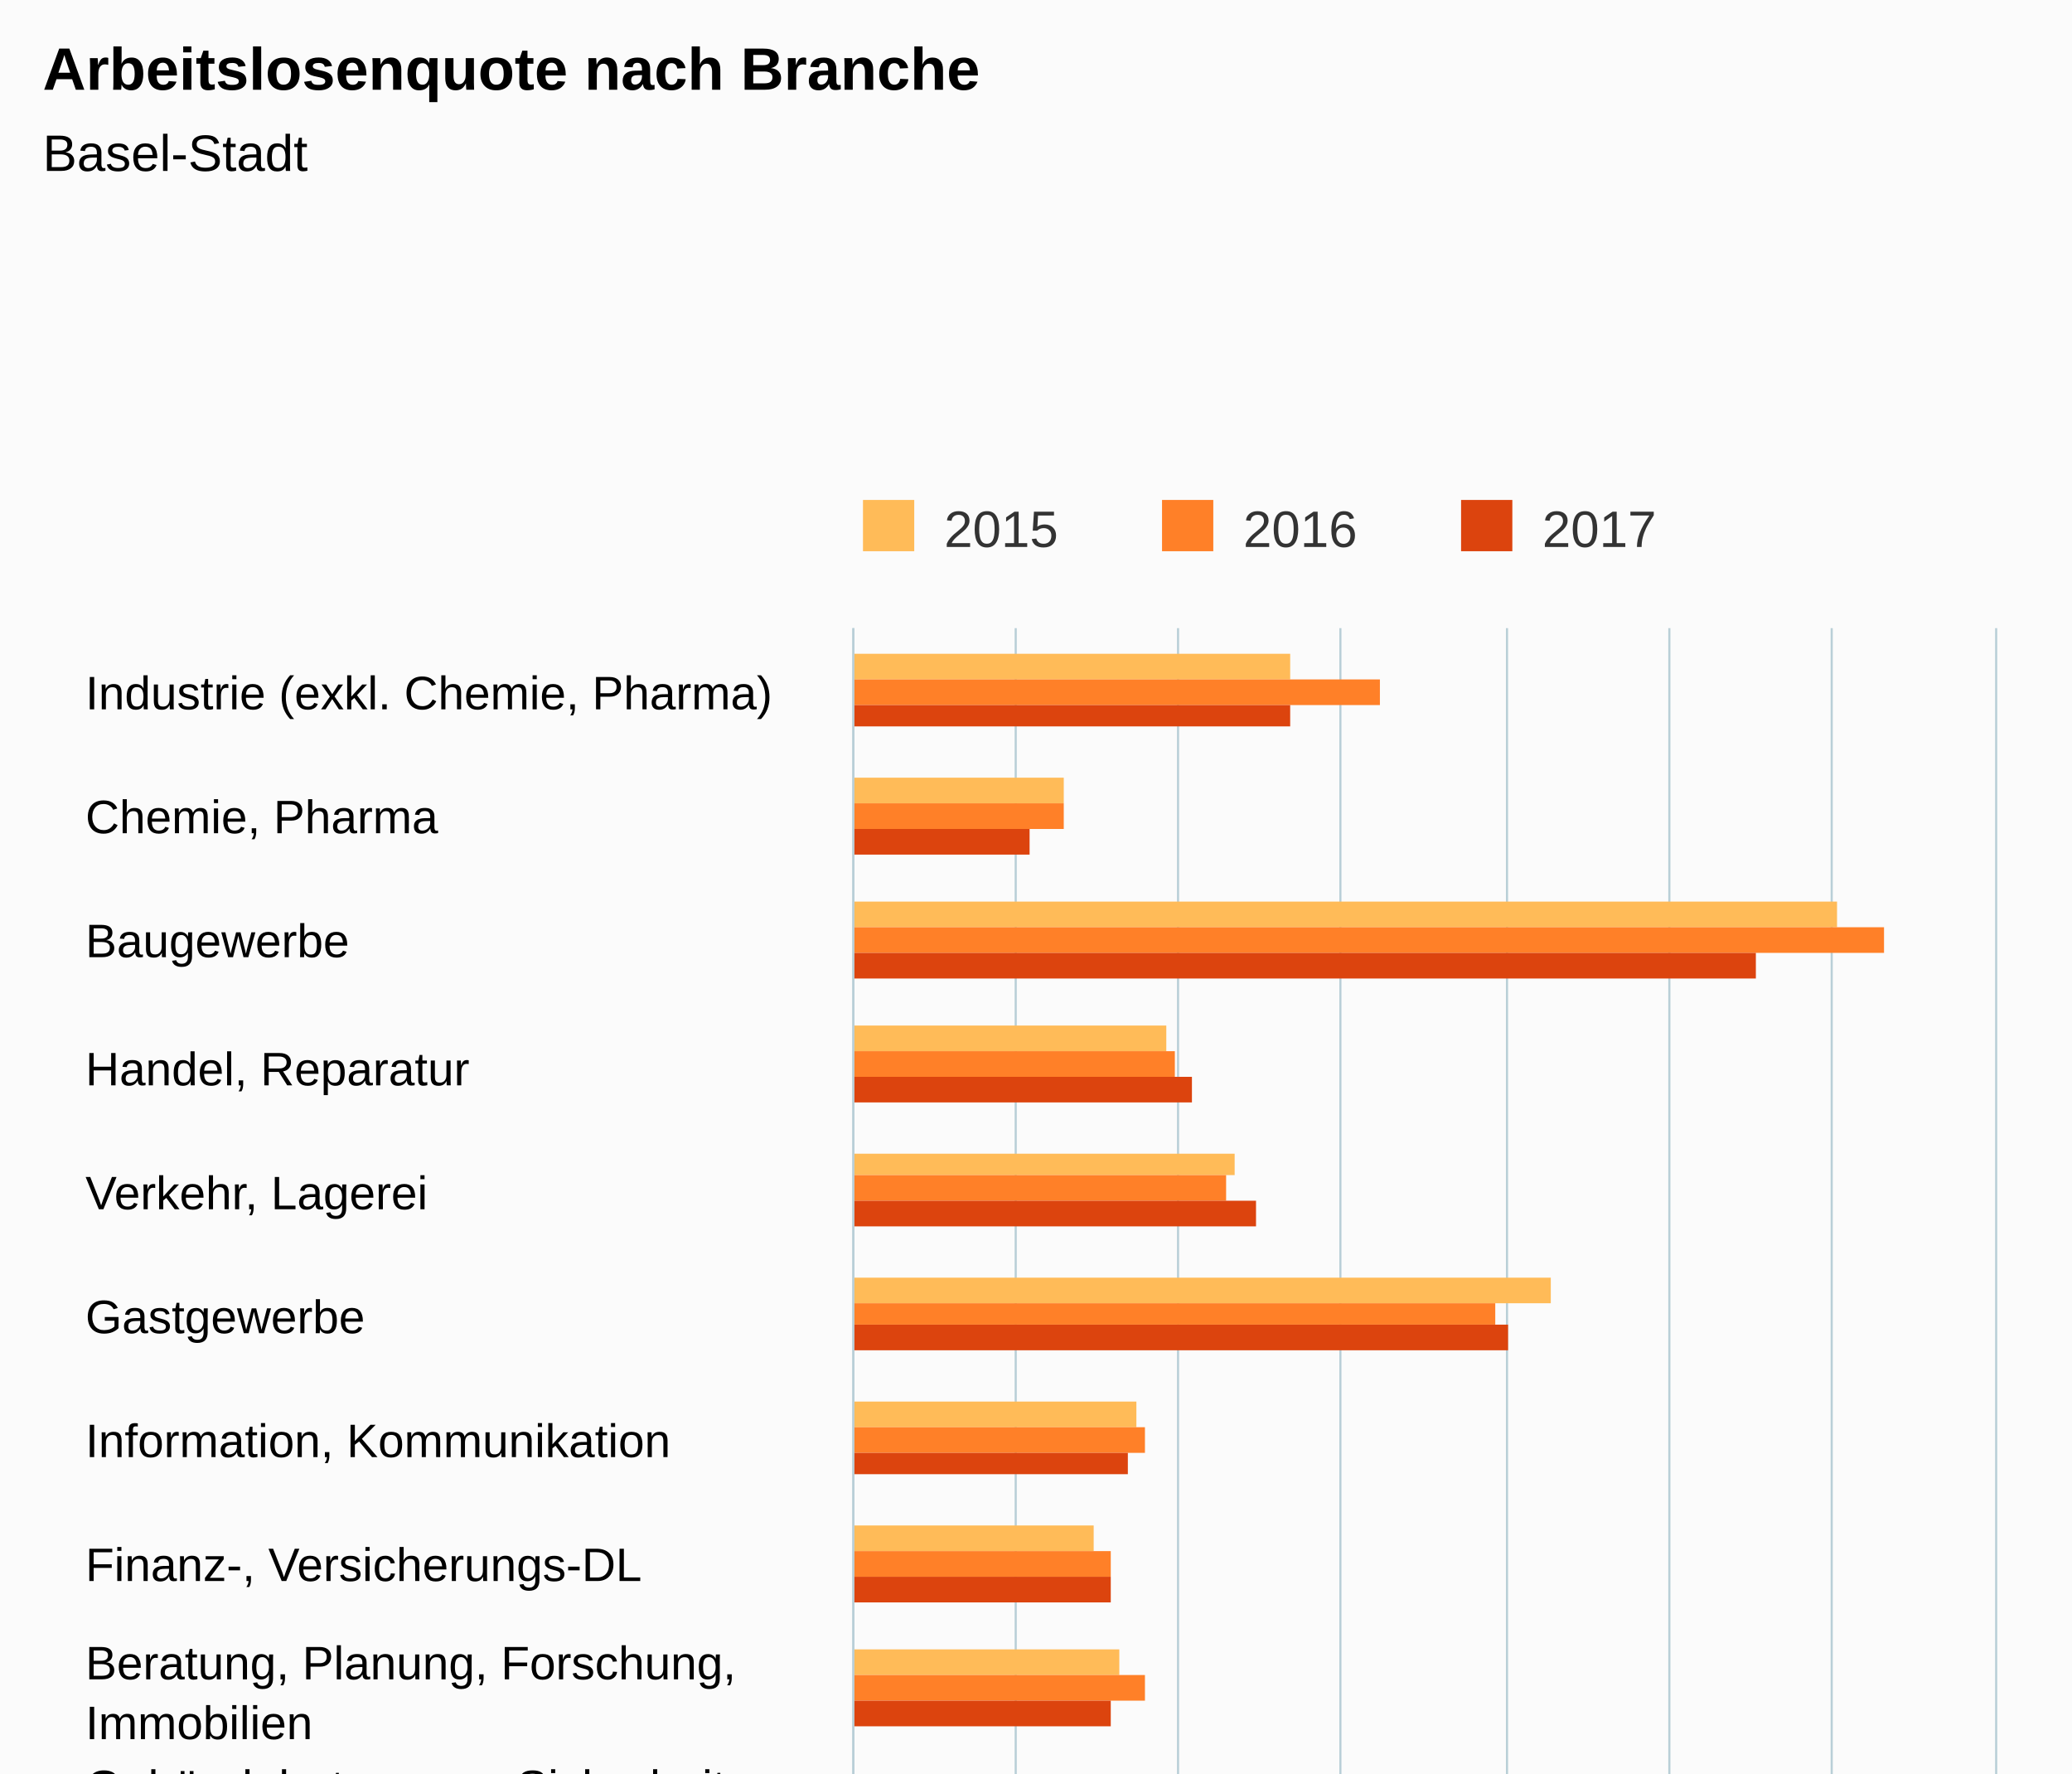
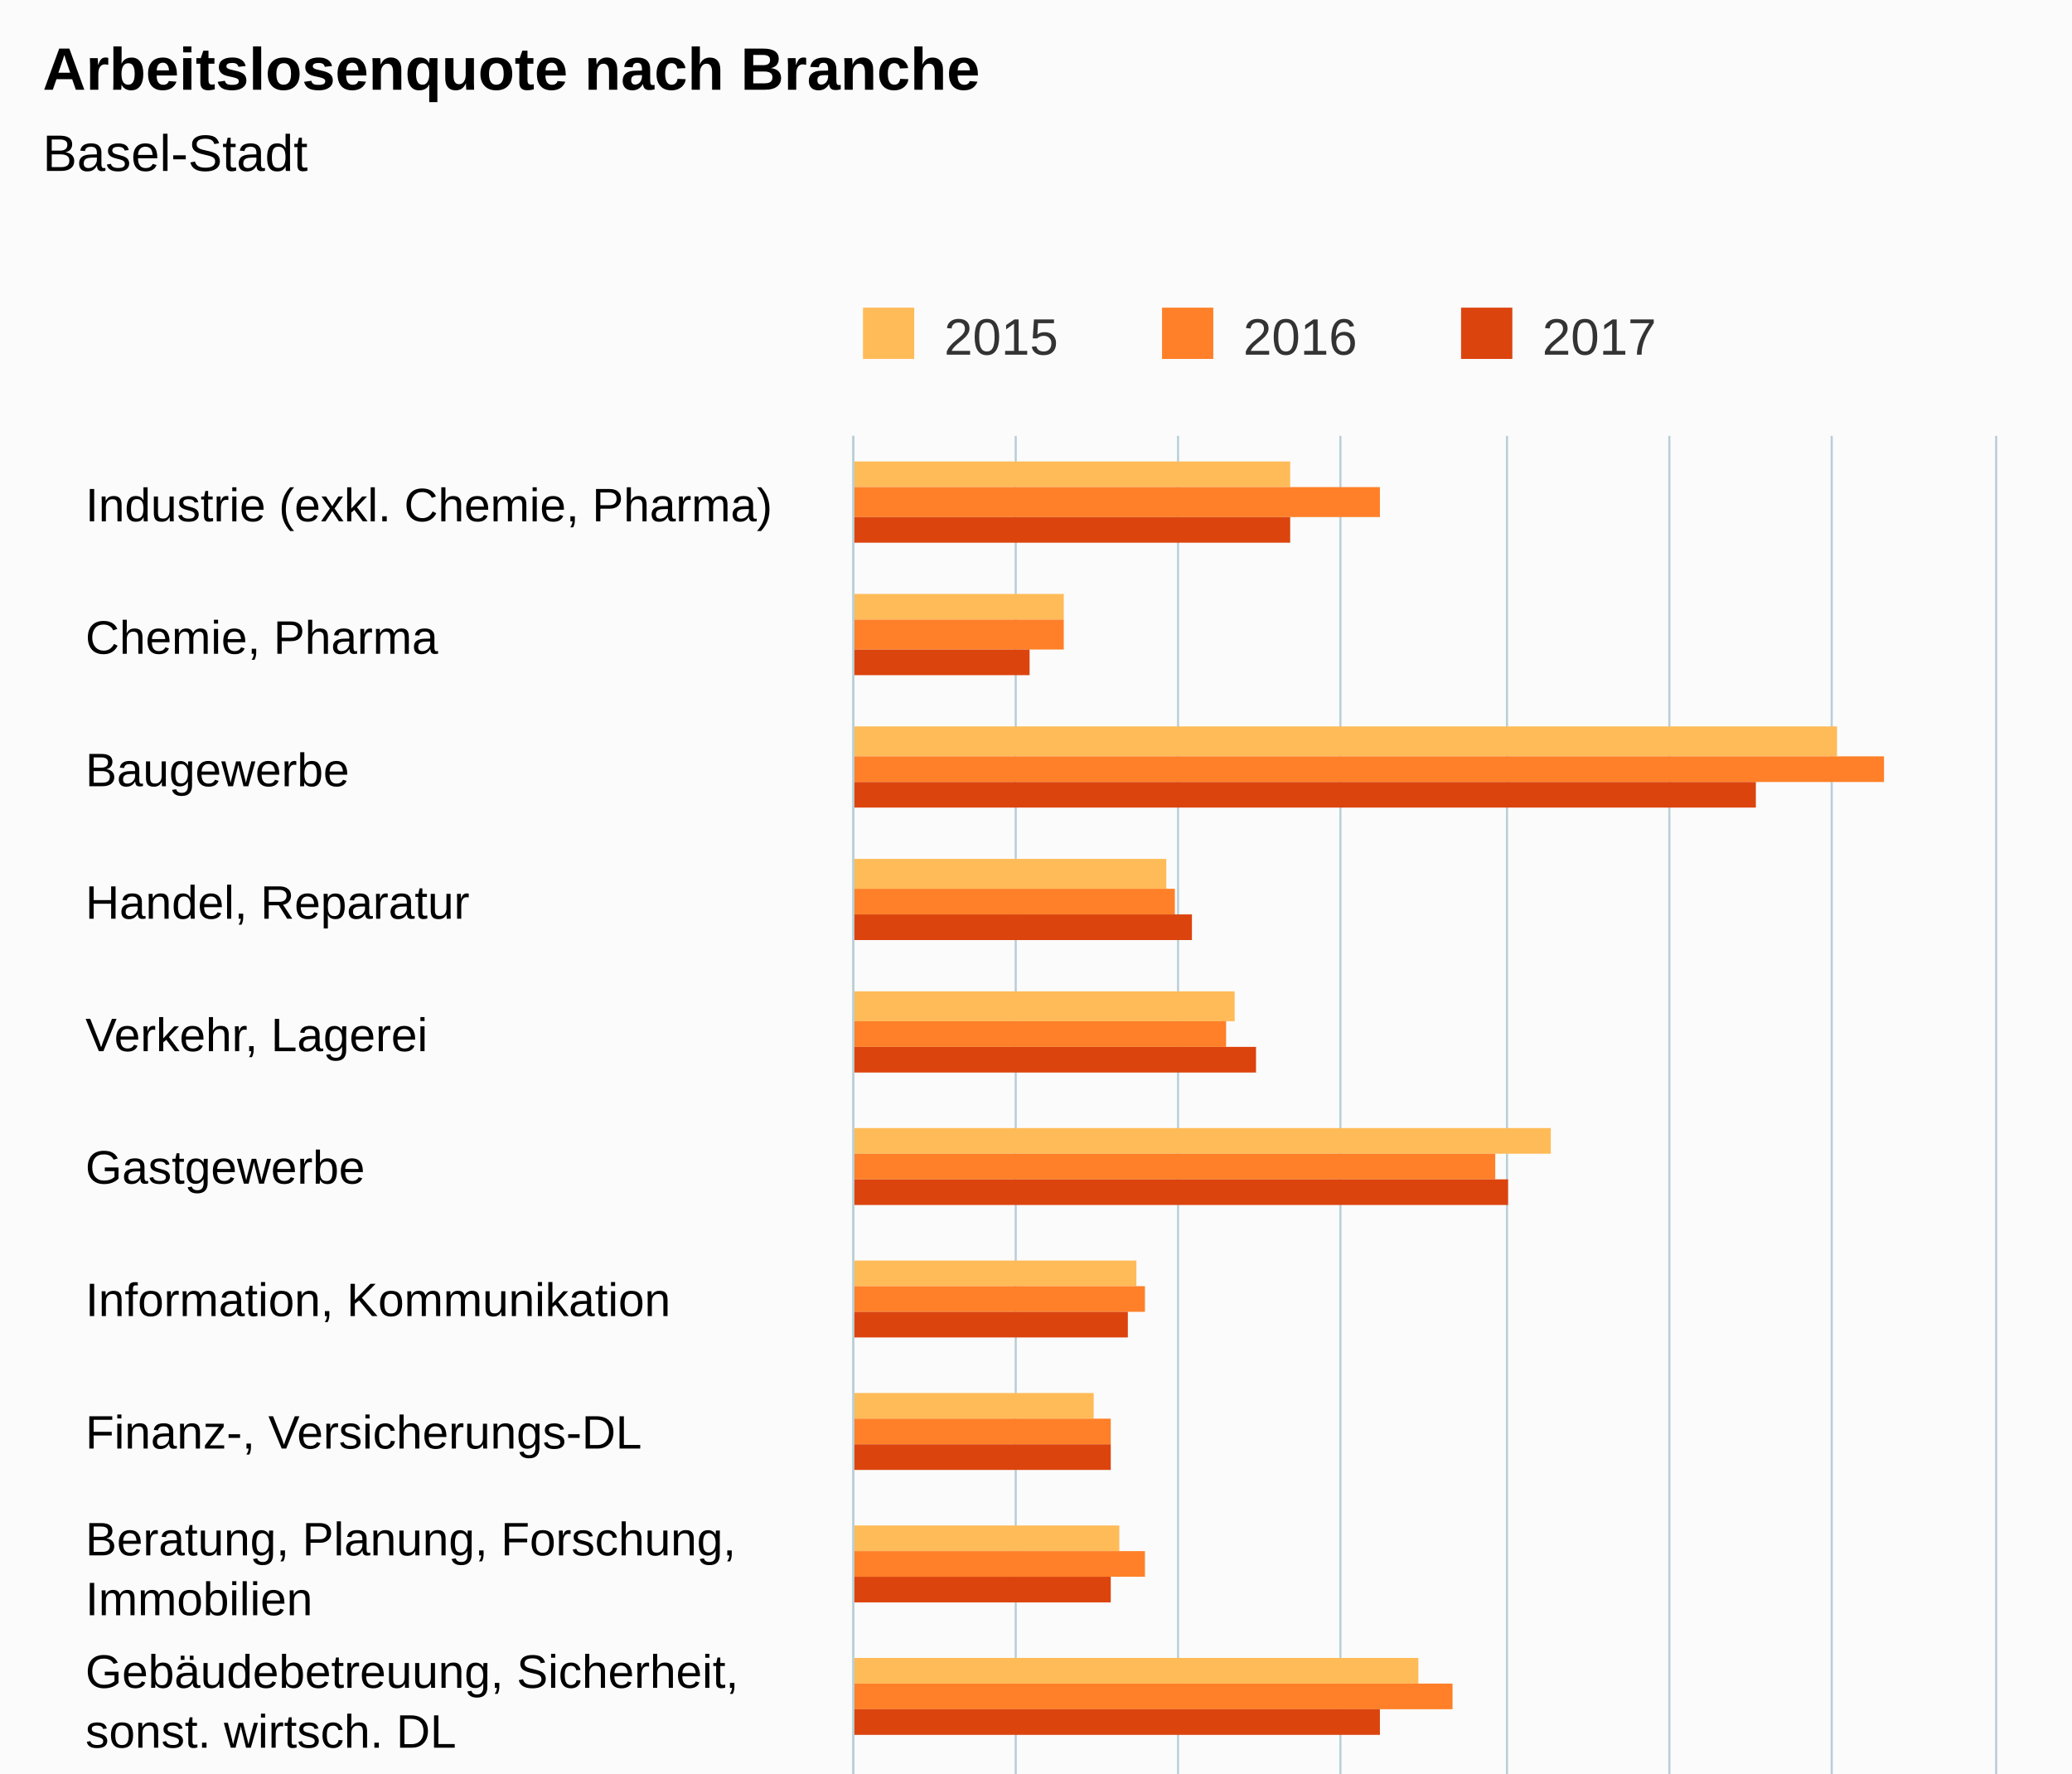
- <svg xmlns="http://www.w3.org/2000/svg" version="1.1" class="highcharts-root" style="font-family:Arial;font-size:12px;" viewBox="0 0 485 415">
+ <svg xmlns="http://www.w3.org/2000/svg" version="1.1" class="highcharts-root" style="font-family:arial;font-size:12px;" viewBox="0 0 485 415">
  <defs>
    <clipPath>
-       <rect x="0" y="0" width="467" height="267" fill="none" />
+       <rect x="0" y="0" width="497" height="267" fill="none" />
    </clipPath>
    <clipPath id="a">
-       <rect x="0" y="0" width="467" height="267" fill="none" />
+       <rect x="0" y="0" width="497" height="267" fill="none" />
    </clipPath>
  </defs>
  <rect fill="#fbfbfb" class="highcharts-background" x="0" y="0" width="485" height="650" rx="0" ry="0" />
-   <rect fill="none" class="highcharts-plot-background" x="200" y="147" width="267" height="467" />
+   <rect fill="none" class="highcharts-plot-background" x="200" y="102" width="267" height="497" />
  <g class="highcharts-pane-group" />
  <g class="highcharts-grid highcharts-xaxis-grid ">
-     <path fill="none" class="highcharts-grid-line" d="M 200 176.5 L 467 176.5" opacity="1" />
-     <path fill="none" class="highcharts-grid-line" d="M 200 205.5 L 467 205.5" opacity="1" />
-     <path fill="none" class="highcharts-grid-line" d="M 200 235.5 L 467 235.5" opacity="1" />
-     <path fill="none" class="highcharts-grid-line" d="M 200 264.5 L 467 264.5" opacity="1" />
-     <path fill="none" class="highcharts-grid-line" d="M 200 293.5 L 467 293.5" opacity="1" />
-     <path fill="none" class="highcharts-grid-line" d="M 200 322.5 L 467 322.5" opacity="1" />
+     <path fill="none" class="highcharts-grid-line" d="M 200 133.5 L 467 133.5" opacity="1" />
+     <path fill="none" class="highcharts-grid-line" d="M 200 164.5 L 467 164.5" opacity="1" />
+     <path fill="none" class="highcharts-grid-line" d="M 200 195.5 L 467 195.5" opacity="1" />
+     <path fill="none" class="highcharts-grid-line" d="M 200 226.5 L 467 226.5" opacity="1" />
+     <path fill="none" class="highcharts-grid-line" d="M 200 257.5 L 467 257.5" opacity="1" />
+     <path fill="none" class="highcharts-grid-line" d="M 200 288.5 L 467 288.5" opacity="1" />
+     <path fill="none" class="highcharts-grid-line" d="M 200 319.5 L 467 319.5" opacity="1" />
    <path fill="none" class="highcharts-grid-line" d="M 200 351.5 L 467 351.5" opacity="1" />
-     <path fill="none" class="highcharts-grid-line" d="M 200 381.5 L 467 381.5" opacity="1" />
-     <path fill="none" class="highcharts-grid-line" d="M 200 410.5 L 467 410.5" opacity="1" />
-     <path fill="none" class="highcharts-grid-line" d="M 200 439.5 L 467 439.5" opacity="1" />
-     <path fill="none" class="highcharts-grid-line" d="M 200 468.5 L 467 468.5" opacity="1" />
-     <path fill="none" class="highcharts-grid-line" d="M 200 497.5 L 467 497.5" opacity="1" />
-     <path fill="none" class="highcharts-grid-line" d="M 200 526.5 L 467 526.5" opacity="1" />
-     <path fill="none" class="highcharts-grid-line" d="M 200 556.5 L 467 556.5" opacity="1" />
-     <path fill="none" class="highcharts-grid-line" d="M 200 585.5 L 467 585.5" opacity="1" />
-     <path fill="none" class="highcharts-grid-line" d="M 200 614.5 L 467 614.5" opacity="1" />
-     <path fill="none" class="highcharts-grid-line" d="M 200 147.5 L 467 147.5" opacity="1" />
+     <path fill="none" class="highcharts-grid-line" d="M 200 382.5 L 467 382.5" opacity="1" />
+     <path fill="none" class="highcharts-grid-line" d="M 200 413.5 L 467 413.5" opacity="1" />
+     <path fill="none" class="highcharts-grid-line" d="M 200 444.5 L 467 444.5" opacity="1" />
+     <path fill="none" class="highcharts-grid-line" d="M 200 475.5 L 467 475.5" opacity="1" />
+     <path fill="none" class="highcharts-grid-line" d="M 200 506.5 L 467 506.5" opacity="1" />
+     <path fill="none" class="highcharts-grid-line" d="M 200 537.5 L 467 537.5" opacity="1" />
+     <path fill="none" class="highcharts-grid-line" d="M 200 568.5 L 467 568.5" opacity="1" />
+     <path fill="none" class="highcharts-grid-line" d="M 200 599.5 L 467 599.5" opacity="1" />
+     <path fill="none" class="highcharts-grid-line" d="M 200 102.5 L 467 102.5" opacity="1" />
  </g>
  <g class="highcharts-grid highcharts-yaxis-grid ">
-     <path fill="none" stroke="#B9CFD7" stroke-width="0.5" class="highcharts-grid-line" d="M 199.75 147 L 199.75 614" opacity="1" />
-     <path fill="none" stroke="#B9CFD7" stroke-width="0.5" class="highcharts-grid-line" d="M 237.75 147 L 237.75 614" opacity="1" />
-     <path fill="none" stroke="#B9CFD7" stroke-width="0.5" class="highcharts-grid-line" d="M 275.75 147 L 275.75 614" opacity="1" />
-     <path fill="none" stroke="#B9CFD7" stroke-width="0.5" class="highcharts-grid-line" d="M 313.75 147 L 313.75 614" opacity="1" />
-     <path fill="none" stroke="#B9CFD7" stroke-width="0.5" class="highcharts-grid-line" d="M 352.75 147 L 352.75 614" opacity="1" />
-     <path fill="none" stroke="#B9CFD7" stroke-width="0.5" class="highcharts-grid-line" d="M 390.75 147 L 390.75 614" opacity="1" />
-     <path fill="none" stroke="#B9CFD7" stroke-width="0.5" class="highcharts-grid-line" d="M 428.75 147 L 428.75 614" opacity="1" />
-     <path fill="none" stroke="#B9CFD7" stroke-width="0.5" class="highcharts-grid-line" d="M 467.25 147 L 467.25 614" opacity="1" />
-   </g>
-   <rect fill="none" class="highcharts-plot-border" x="200" y="147" width="267" height="467" />
+     <path fill="none" stroke="#B9CFD7" stroke-width="0.5" class="highcharts-grid-line" d="M 199.75 102 L 199.75 599" opacity="1" />
+     <path fill="none" stroke="#B9CFD7" stroke-width="0.5" class="highcharts-grid-line" d="M 237.75 102 L 237.75 599" opacity="1" />
+     <path fill="none" stroke="#B9CFD7" stroke-width="0.5" class="highcharts-grid-line" d="M 275.75 102 L 275.75 599" opacity="1" />
+     <path fill="none" stroke="#B9CFD7" stroke-width="0.5" class="highcharts-grid-line" d="M 313.75 102 L 313.75 599" opacity="1" />
+     <path fill="none" stroke="#B9CFD7" stroke-width="0.5" class="highcharts-grid-line" d="M 352.75 102 L 352.75 599" opacity="1" />
+     <path fill="none" stroke="#B9CFD7" stroke-width="0.5" class="highcharts-grid-line" d="M 390.75 102 L 390.75 599" opacity="1" />
+     <path fill="none" stroke="#B9CFD7" stroke-width="0.5" class="highcharts-grid-line" d="M 428.75 102 L 428.75 599" opacity="1" />
+     <path fill="none" stroke="#B9CFD7" stroke-width="0.5" class="highcharts-grid-line" d="M 467.25 102 L 467.25 599" opacity="1" />
+   </g>
+   <rect fill="none" class="highcharts-plot-border" x="200" y="102" width="267" height="497" />
  <g class="highcharts-axis highcharts-xaxis ">
-     <path fill="none" class="highcharts-axis-line" stroke="#B9CFD7" stroke-width="0.5" d="M 199.75 147 L 199.75 614" />
+     <path fill="none" class="highcharts-axis-line" stroke="#B9CFD7" stroke-width="0.5" d="M 199.75 102 L 199.75 599" />
  </g>
  <g class="highcharts-axis highcharts-yaxis ">
-     <path fill="none" class="highcharts-axis-line" d="M 200 614 L 467 614" />
+     <path fill="none" class="highcharts-axis-line" d="M 200 599 L 467 599" />
  </g>
  <g class="highcharts-series-group">
-     <g class="highcharts-series highcharts-series-0 highcharts-column-series " transform="translate(467,614) rotate(90) scale(-1,1) scale(1 1)" clip-path="url(#a)">
-       <rect x="455" y="165" width="6" height="103" fill="#FFBB58" class="highcharts-point" />
-       <rect x="426" y="218" width="6" height="50" fill="#FFBB58" class="highcharts-point" />
-       <rect x="397" y="37" width="6" height="231" fill="#FFBB58" class="highcharts-point" />
-       <rect x="368" y="194" width="6" height="74" fill="#FFBB58" class="highcharts-point" />
-       <rect x="339" y="178" width="5" height="90" fill="#FFBB58" class="highcharts-point" />
-       <rect x="309" y="104" width="6" height="164" fill="#FFBB58" class="highcharts-point" />
-       <rect x="280" y="201" width="6" height="67" fill="#FFBB58" class="highcharts-point" />
-       <rect x="251" y="211" width="6" height="57" fill="#FFBB58" class="highcharts-point" />
-       <rect x="222" y="205" width="6" height="63" fill="#FFBB58" class="highcharts-point" />
-       <rect x="193" y="135" width="5" height="133" fill="#FFBB58" class="highcharts-point" />
-       <rect x="163" y="218" width="6" height="50" fill="#FFBB58" class="highcharts-point" />
-       <rect x="134" y="217" width="6" height="51" fill="#FFBB58" class="highcharts-point" />
-       <rect x="105" y="228" width="6" height="40" fill="#FFBB58" class="highcharts-point" />
-       <rect x="76" y="218" width="6" height="50" fill="#FFBB58" class="highcharts-point" />
-       <rect x="47" y="194" width="6" height="74" fill="#FFBB58" class="highcharts-point" />
-       <rect x="18" y="197" width="5" height="71" fill="#FFBB58" class="highcharts-point" />
-     </g>
-     <g class="highcharts-markers highcharts-series-0 highcharts-column-series " transform="translate(467,614) rotate(90) scale(-1,1) scale(1 1)" clip-path="none" />
-     <g class="highcharts-series highcharts-series-1 highcharts-column-series " transform="translate(467,614) rotate(90) scale(-1,1) scale(1 1)" clip-path="url(#a)">
-       <rect x="449" y="144" width="6" height="124" fill="#FF8028" class="highcharts-point" />
-       <rect x="420" y="218" width="6" height="50" fill="#FF8028" class="highcharts-point" />
-       <rect x="391" y="26" width="6" height="242" fill="#FF8028" class="highcharts-point" />
-       <rect x="362" y="192" width="6" height="76" fill="#FF8028" class="highcharts-point" />
-       <rect x="333" y="180" width="6" height="88" fill="#FF8028" class="highcharts-point" />
-       <rect x="304" y="117" width="5" height="151" fill="#FF8028" class="highcharts-point" />
-       <rect x="274" y="199" width="6" height="69" fill="#FF8028" class="highcharts-point" />
-       <rect x="245" y="207" width="6" height="61" fill="#FF8028" class="highcharts-point" />
-       <rect x="216" y="199" width="6" height="69" fill="#FF8028" class="highcharts-point" />
-       <rect x="187" y="127" width="6" height="141" fill="#FF8028" class="highcharts-point" />
-       <rect x="158" y="226" width="5" height="42" fill="#FF8028" class="highcharts-point" />
-       <rect x="128" y="218" width="6" height="50" fill="#FF8028" class="highcharts-point" />
-       <rect x="99" y="226" width="6" height="42" fill="#FF8028" class="highcharts-point" />
-       <rect x="70" y="217" width="6" height="51" fill="#FF8028" class="highcharts-point" />
-       <rect x="41" y="194" width="6" height="74" fill="#FF8028" class="highcharts-point" />
-       <rect x="12" y="194" width="6" height="74" fill="#FF8028" class="highcharts-point" />
-     </g>
-     <g class="highcharts-markers highcharts-series-1 highcharts-column-series " transform="translate(467,614) rotate(90) scale(-1,1) scale(1 1)" clip-path="none" />
-     <g class="highcharts-series highcharts-series-2 highcharts-column-series " transform="translate(467,614) rotate(90) scale(-1,1) scale(1 1)" clip-path="url(#a)">
-       <rect x="444" y="165" width="5" height="103" fill="#DC440E" class="highcharts-point" />
-       <rect x="414" y="226" width="6" height="42" fill="#DC440E" class="highcharts-point" />
-       <rect x="385" y="56" width="6" height="212" fill="#DC440E" class="highcharts-point" />
-       <rect x="356" y="188" width="6" height="80" fill="#DC440E" class="highcharts-point" />
-       <rect x="327" y="173" width="6" height="95" fill="#DC440E" class="highcharts-point" />
-       <rect x="298" y="114" width="6" height="154" fill="#DC440E" class="highcharts-point" />
-       <rect x="269" y="203" width="5" height="65" fill="#DC440E" class="highcharts-point" />
-       <rect x="239" y="207" width="6" height="61" fill="#DC440E" class="highcharts-point" />
-       <rect x="210" y="207" width="6" height="61" fill="#DC440E" class="highcharts-point" />
-       <rect x="181" y="144" width="6" height="124" fill="#DC440E" class="highcharts-point" />
-       <rect x="152" y="207" width="6" height="61" fill="#DC440E" class="highcharts-point" />
-       <rect x="123" y="217" width="5" height="51" fill="#DC440E" class="highcharts-point" />
-       <rect x="93" y="228" width="6" height="40" fill="#DC440E" class="highcharts-point" />
-       <rect x="64" y="211" width="6" height="57" fill="#DC440E" class="highcharts-point" />
-       <rect x="35" y="199" width="6" height="69" fill="#DC440E" class="highcharts-point" />
+     <g class="highcharts-series highcharts-series-0 highcharts-column-series highcharts-color-undefined " transform="translate(467,599) rotate(90) scale(-1,1) scale(1 1)" clip-path="url(#a)">
+       <rect x="485" y="165" width="6" height="103" fill="#FFBB58" class="highcharts-point" />
+       <rect x="454" y="218" width="6" height="50" fill="#FFBB58" class="highcharts-point" />
+       <rect x="422" y="37" width="7" height="231" fill="#FFBB58" class="highcharts-point" />
+       <rect x="391" y="194" width="7" height="74" fill="#FFBB58" class="highcharts-point" />
+       <rect x="360" y="178" width="7" height="90" fill="#FFBB58" class="highcharts-point" />
+       <rect x="329" y="104" width="6" height="164" fill="#FFBB58" class="highcharts-point" />
+       <rect x="298" y="201" width="6" height="67" fill="#FFBB58" class="highcharts-point" />
+       <rect x="267" y="211" width="6" height="57" fill="#FFBB58" class="highcharts-point" />
+       <rect x="236" y="205" width="6" height="63" fill="#FFBB58" class="highcharts-point" />
+       <rect x="205" y="135" width="6" height="133" fill="#FFBB58" class="highcharts-point" />
+       <rect x="174" y="218" width="6" height="50" fill="#FFBB58" class="highcharts-point" />
+       <rect x="143" y="217" width="6" height="51" fill="#FFBB58" class="highcharts-point" />
+       <rect x="112" y="228" width="6" height="40" fill="#FFBB58" class="highcharts-point" />
+       <rect x="81" y="218" width="6" height="50" fill="#FFBB58" class="highcharts-point" />
+       <rect x="50" y="194" width="6" height="74" fill="#FFBB58" class="highcharts-point" />
+       <rect x="19" y="197" width="6" height="71" fill="#FFBB58" class="highcharts-point" />
+     </g>
+     <g class="highcharts-markers highcharts-series-0 highcharts-column-series highcharts-color-undefined " transform="translate(467,599) rotate(90) scale(-1,1) scale(1 1)" clip-path="none" />
+     <g class="highcharts-series highcharts-series-1 highcharts-column-series highcharts-color-undefined " transform="translate(467,599) rotate(90) scale(-1,1) scale(1 1)" clip-path="url(#a)">
+       <rect x="478" y="144" width="7" height="124" fill="#FF8028" class="highcharts-point" />
+       <rect x="447" y="218" width="7" height="50" fill="#FF8028" class="highcharts-point" />
+       <rect x="416" y="26" width="6" height="242" fill="#FF8028" class="highcharts-point" />
+       <rect x="385" y="192" width="6" height="76" fill="#FF8028" class="highcharts-point" />
+       <rect x="354" y="180" width="6" height="88" fill="#FF8028" class="highcharts-point" />
+       <rect x="323" y="117" width="6" height="151" fill="#FF8028" class="highcharts-point" />
+       <rect x="292" y="199" width="6" height="69" fill="#FF8028" class="highcharts-point" />
+       <rect x="261" y="207" width="6" height="61" fill="#FF8028" class="highcharts-point" />
+       <rect x="230" y="199" width="6" height="69" fill="#FF8028" class="highcharts-point" />
+       <rect x="199" y="127" width="6" height="141" fill="#FF8028" class="highcharts-point" />
+       <rect x="168" y="226" width="6" height="42" fill="#FF8028" class="highcharts-point" />
+       <rect x="137" y="218" width="6" height="50" fill="#FF8028" class="highcharts-point" />
+       <rect x="106" y="226" width="6" height="42" fill="#FF8028" class="highcharts-point" />
+       <rect x="75" y="217" width="6" height="51" fill="#FF8028" class="highcharts-point" />
+       <rect x="43" y="194" width="7" height="74" fill="#FF8028" class="highcharts-point" />
+       <rect x="12" y="194" width="7" height="74" fill="#FF8028" class="highcharts-point" />
+     </g>
+     <g class="highcharts-markers highcharts-series-1 highcharts-column-series highcharts-color-undefined " transform="translate(467,599) rotate(90) scale(-1,1) scale(1 1)" clip-path="none" />
+     <g class="highcharts-series highcharts-series-2 highcharts-column-series highcharts-color-undefined " transform="translate(467,599) rotate(90) scale(-1,1) scale(1 1)" clip-path="url(#a)">
+       <rect x="472" y="165" width="6" height="103" fill="#DC440E" class="highcharts-point" />
+       <rect x="441" y="226" width="6" height="42" fill="#DC440E" class="highcharts-point" />
+       <rect x="410" y="56" width="6" height="212" fill="#DC440E" class="highcharts-point" />
+       <rect x="379" y="188" width="6" height="80" fill="#DC440E" class="highcharts-point" />
+       <rect x="348" y="173" width="6" height="95" fill="#DC440E" class="highcharts-point" />
+       <rect x="317" y="114" width="6" height="154" fill="#DC440E" class="highcharts-point" />
+       <rect x="286" y="203" width="6" height="65" fill="#DC440E" class="highcharts-point" />
+       <rect x="255" y="207" width="6" height="61" fill="#DC440E" class="highcharts-point" />
+       <rect x="224" y="207" width="6" height="61" fill="#DC440E" class="highcharts-point" />
+       <rect x="193" y="144" width="6" height="124" fill="#DC440E" class="highcharts-point" />
+       <rect x="162" y="207" width="6" height="61" fill="#DC440E" class="highcharts-point" />
+       <rect x="130" y="217" width="7" height="51" fill="#DC440E" class="highcharts-point" />
+       <rect x="99" y="228" width="7" height="40" fill="#DC440E" class="highcharts-point" />
+       <rect x="68" y="211" width="7" height="57" fill="#DC440E" class="highcharts-point" />
+       <rect x="37" y="199" width="6" height="69" fill="#DC440E" class="highcharts-point" />
      <rect x="6" y="196" width="6" height="72" fill="#DC440E" class="highcharts-point" />
    </g>
-     <g class="highcharts-markers highcharts-series-2 highcharts-column-series " transform="translate(467,614) rotate(90) scale(-1,1) scale(1 1)" clip-path="none" />
+     <g class="highcharts-markers highcharts-series-2 highcharts-column-series highcharts-color-undefined " transform="translate(467,599) rotate(90) scale(-1,1) scale(1 1)" clip-path="none" />
  </g>
  <text x="10" text-anchor="start" class="highcharts-title" style="color:#000000;font-size:14px;font-weight:bold;fill:#000000;" y="21">
    <tspan>Arbeitslosenquote nach Branche</tspan>
  </text>
-   <text x="10" text-anchor="start" class="highcharts-subtitle" style="color:#000000;font-size:12px;font-weight:normal;font-family:Arial;fill:#000000;" y="40">
+   <text x="10" text-anchor="start" class="highcharts-subtitle" style="color:#000000;font-size:12px;font-weight:normal;font-family:arial;fill:#000000;" y="40">
    <tspan>Basel-Stadt</tspan>
  </text>
-   <g class="highcharts-legend" transform="translate(192,110)">
+   <g class="highcharts-legend" transform="translate(192,65)">
    <rect fill="none" class="highcharts-legend-box" rx="0" ry="0" x="0" y="0" width="206" height="25" visibility="visible" />
    <g>
      <g>
        <g class="highcharts-legend-item highcharts-column-series highcharts-color-undefined highcharts-series-0" transform="translate(8,3)">
          <text x="21" style="color:#333333;font-size:12px;font-weight:normal;cursor:pointer;fill:#333333;" text-anchor="start" y="15">
            <tspan>2015</tspan>
          </text>
          <rect x="2" y="4" width="12" height="12" fill="#FFBB58" class="highcharts-point" />
        </g>
        <g class="highcharts-legend-item highcharts-column-series highcharts-color-undefined highcharts-series-1" transform="translate(78,3)">
          <text x="21" y="15" style="color:#333333;font-size:12px;font-weight:normal;cursor:pointer;fill:#333333;" text-anchor="start">
            <tspan>2016</tspan>
          </text>
          <rect x="2" y="4" width="12" height="12" fill="#FF8028" class="highcharts-point" />
        </g>
        <g class="highcharts-legend-item highcharts-column-series highcharts-color-undefined highcharts-series-2" transform="translate(148,3)">
          <text x="21" y="15" style="color:#333333;font-size:12px;font-weight:normal;cursor:pointer;fill:#333333;" text-anchor="start">
            <tspan>2017</tspan>
          </text>
          <rect x="2" y="4" width="12" height="12" fill="#DC440E" class="highcharts-point" />
        </g>
      </g>
    </g>
  </g>
  <g class="highcharts-axis-labels highcharts-xaxis-labels ">
-     <text x="20" style="color:#000000;cursor:default;font-size:11px;fill:#000000;" text-anchor="start" transform="translate(0,0)" y="166" opacity="1">
+     <text x="20" style="color:#000000;cursor:default;font-size:11px;fill:#000000;" text-anchor="start" transform="translate(0,0)" y="122" opacity="1">
      <tspan>Industrie (exkl. Chemie, Pharma)</tspan>
    </text>
-     <text x="20" style="color:#000000;cursor:default;font-size:11px;fill:#000000;" text-anchor="start" transform="translate(0,0)" y="195" opacity="1">
+     <text x="20" style="color:#000000;cursor:default;font-size:11px;fill:#000000;" text-anchor="start" transform="translate(0,0)" y="153" opacity="1">
      <tspan>Chemie, Pharma</tspan>
    </text>
-     <text x="20" style="color:#000000;cursor:default;font-size:11px;fill:#000000;" text-anchor="start" transform="translate(0,0)" y="224" opacity="1">
-       Baugewerbe
-     </text>
-     <text x="20" style="color:#000000;cursor:default;font-size:11px;fill:#000000;" text-anchor="start" transform="translate(0,0)" y="254" opacity="1">
+     <text x="20" style="color:#000000;cursor:default;font-size:11px;fill:#000000;" text-anchor="start" transform="translate(0,0)" y="184" opacity="1">
+       <tspan>Baugewerbe</tspan>
+     </text>
+     <text x="20" style="color:#000000;cursor:default;font-size:11px;fill:#000000;" text-anchor="start" transform="translate(0,0)" y="215" opacity="1">
      <tspan>Handel, Reparatur</tspan>
    </text>
-     <text x="20" style="color:#000000;cursor:default;font-size:11px;fill:#000000;" text-anchor="start" transform="translate(0,0)" y="283" opacity="1">
+     <text x="20" style="color:#000000;cursor:default;font-size:11px;fill:#000000;" text-anchor="start" transform="translate(0,0)" y="246" opacity="1">
      <tspan>Verkehr, Lagerei</tspan>
    </text>
-     <text x="20" style="color:#000000;cursor:default;font-size:11px;fill:#000000;" text-anchor="start" transform="translate(0,0)" y="312" opacity="1">
-       Gastgewerbe
-     </text>
-     <text x="20" style="color:#000000;cursor:default;font-size:11px;fill:#000000;" text-anchor="start" transform="translate(0,0)" y="341" opacity="1">
+     <text x="20" style="color:#000000;cursor:default;font-size:11px;fill:#000000;" text-anchor="start" transform="translate(0,0)" y="277" opacity="1">
+       <tspan>Gastgewerbe</tspan>
+     </text>
+     <text x="20" style="color:#000000;cursor:default;font-size:11px;fill:#000000;" text-anchor="start" transform="translate(0,0)" y="308" opacity="1">
      <tspan>Information, Kommunikation</tspan>
    </text>
-     <text x="20" style="color:#000000;cursor:default;font-size:11px;fill:#000000;" text-anchor="start" transform="translate(0,0)" y="370" opacity="1">
+     <text x="20" style="color:#000000;cursor:default;font-size:11px;fill:#000000;" text-anchor="start" transform="translate(0,0)" y="339" opacity="1">
      <tspan>Finanz-, Versicherungs-DL</tspan>
    </text>
-     <text x="20" style="color:#000000;cursor:default;font-size:11px;fill:#000000;" text-anchor="start" transform="translate(0,0)" y="393" opacity="1">
+     <text x="20" style="color:#000000;cursor:default;font-size:11px;fill:#000000;" text-anchor="start" transform="translate(0,0)" y="364" opacity="1">
      <tspan>Beratung, Planung, Forschung,</tspan>
      <tspan dy="14" x="20">Immobilien</tspan>
    </text>
-     <text x="20" style="color:#000000;cursor:default;font-size:11px;fill:#000000;" text-anchor="start" transform="translate(0,0)" y="422" opacity="1">
+     <text x="20" style="color:#000000;cursor:default;font-size:11px;fill:#000000;" text-anchor="start" transform="translate(0,0)" y="395" opacity="1">
      <tspan>Gebäudebetreuung, Sicherheit,</tspan>
      <tspan dy="14" x="20">sonst. wirtsch. DL</tspan>
    </text>
-     <text x="20" style="color:#000000;cursor:default;font-size:11px;fill:#000000;" text-anchor="start" transform="translate(0,0)" y="458" opacity="1">
+     <text x="20" style="color:#000000;cursor:default;font-size:11px;fill:#000000;" text-anchor="start" transform="translate(0,0)" y="433" opacity="1">
      <tspan>Personalvermittlung, -überlassung</tspan>
    </text>
-     <text x="20" style="color:#000000;cursor:default;font-size:11px;fill:#000000;" text-anchor="start" transform="translate(0,0)" y="480" opacity="1">
+     <text x="20" style="color:#000000;cursor:default;font-size:11px;fill:#000000;" text-anchor="start" transform="translate(0,0)" y="457" opacity="1">
      <tspan>Öffentliche Verwaltung,</tspan>
      <tspan dy="14" x="20">Sozialversicherungen</tspan>
    </text>
-     <text x="20" style="color:#000000;cursor:default;font-size:11px;fill:#000000;" text-anchor="start" transform="translate(0,0)" y="516" opacity="1">
+     <text x="20" style="color:#000000;cursor:default;font-size:11px;fill:#000000;" text-anchor="start" transform="translate(0,0)" y="495" opacity="1">
      <tspan>Erziehung, Unterricht</tspan>
    </text>
-     <text x="20" style="color:#000000;cursor:default;font-size:11px;fill:#000000;" text-anchor="start" transform="translate(0,0)" y="546" opacity="1">
+     <text x="20" style="color:#000000;cursor:default;font-size:11px;fill:#000000;" text-anchor="start" transform="translate(0,0)" y="526" opacity="1">
      <tspan>Gesundheits-, Sozialwesen</tspan>
    </text>
-     <text x="20" style="color:#000000;cursor:default;font-size:11px;fill:#000000;" text-anchor="start" transform="translate(0,0)" y="575" opacity="1">
+     <text x="20" style="color:#000000;cursor:default;font-size:11px;fill:#000000;" text-anchor="start" transform="translate(0,0)" y="557" opacity="1">
      <tspan>Kultur, Unterhaltung, pers. DL</tspan>
    </text>
-     <text x="20" style="color:#000000;cursor:default;font-size:11px;fill:#000000;" text-anchor="start" transform="translate(0,0)" y="604" opacity="1">
-       Total
+     <text x="20" style="color:#000000;cursor:default;font-size:11px;fill:#000000;" text-anchor="start" transform="translate(0,0)" y="588" opacity="1">
+       <tspan>Total</tspan>
    </text>
  </g>
  <g class="highcharts-axis-labels highcharts-yaxis-labels ">
-     <text x="200" style="color:#000000;cursor:default;font-size:11px;fill:#000000;" text-anchor="middle" transform="translate(0,0)" y="633" opacity="1">
+     <text x="200" style="color:#000000;cursor:default;font-size:11px;fill:#000000;" text-anchor="middle" transform="translate(0,0)" y="618" opacity="1">
      0%
    </text>
-     <text x="238.143" style="color:#000000;cursor:default;font-size:11px;fill:#000000;" text-anchor="middle" transform="translate(0,0)" y="633" opacity="1">
+     <text x="238.143" style="color:#000000;cursor:default;font-size:11px;fill:#000000;" text-anchor="middle" transform="translate(0,0)" y="618" opacity="1">
      2%
    </text>
-     <text x="276.286" style="color:#000000;cursor:default;font-size:11px;fill:#000000;" text-anchor="middle" transform="translate(0,0)" y="633" opacity="1">
+     <text x="276.286" style="color:#000000;cursor:default;font-size:11px;fill:#000000;" text-anchor="middle" transform="translate(0,0)" y="618" opacity="1">
      4%
    </text>
-     <text x="314.429" style="color:#000000;cursor:default;font-size:11px;fill:#000000;" text-anchor="middle" transform="translate(0,0)" y="633" opacity="1">
+     <text x="314.429" style="color:#000000;cursor:default;font-size:11px;fill:#000000;" text-anchor="middle" transform="translate(0,0)" y="618" opacity="1">
      6%
    </text>
-     <text x="352.571" style="color:#000000;cursor:default;font-size:11px;fill:#000000;" text-anchor="middle" transform="translate(0,0)" y="633" opacity="1">
+     <text x="352.571" style="color:#000000;cursor:default;font-size:11px;fill:#000000;" text-anchor="middle" transform="translate(0,0)" y="618" opacity="1">
      8%
    </text>
-     <text x="390.714" style="color:#000000;cursor:default;font-size:11px;fill:#000000;" text-anchor="middle" transform="translate(0,0)" y="633" opacity="1">
+     <text x="390.714" style="color:#000000;cursor:default;font-size:11px;fill:#000000;" text-anchor="middle" transform="translate(0,0)" y="618" opacity="1">
      10%
    </text>
-     <text x="428.857" style="color:#000000;cursor:default;font-size:11px;fill:#000000;" text-anchor="middle" transform="translate(0,0)" y="633" opacity="1">
+     <text x="428.857" style="color:#000000;cursor:default;font-size:11px;fill:#000000;" text-anchor="middle" transform="translate(0,0)" y="618" opacity="1">
      12%
    </text>
-     <text x="464.008" style="color:#000000;cursor:default;font-size:11px;fill:#000000;" text-anchor="middle" transform="translate(0,0)" y="633" opacity="1">
+     <text x="464.008" style="color:#000000;cursor:default;font-size:11px;fill:#000000;" text-anchor="middle" transform="translate(0,0)" y="618" opacity="1">
      14%
    </text>
  </g>
  <text x="10" class="highcharts-credits" text-anchor="start" style="cursor:default;color:#000000;font-size:10px;fill:#000000;" y="635">
    <tspan>Quelle: Staatssekretariat für Wirtschaft SECO, Arbeitslosenstatistik</tspan>
  </text>
</svg>
